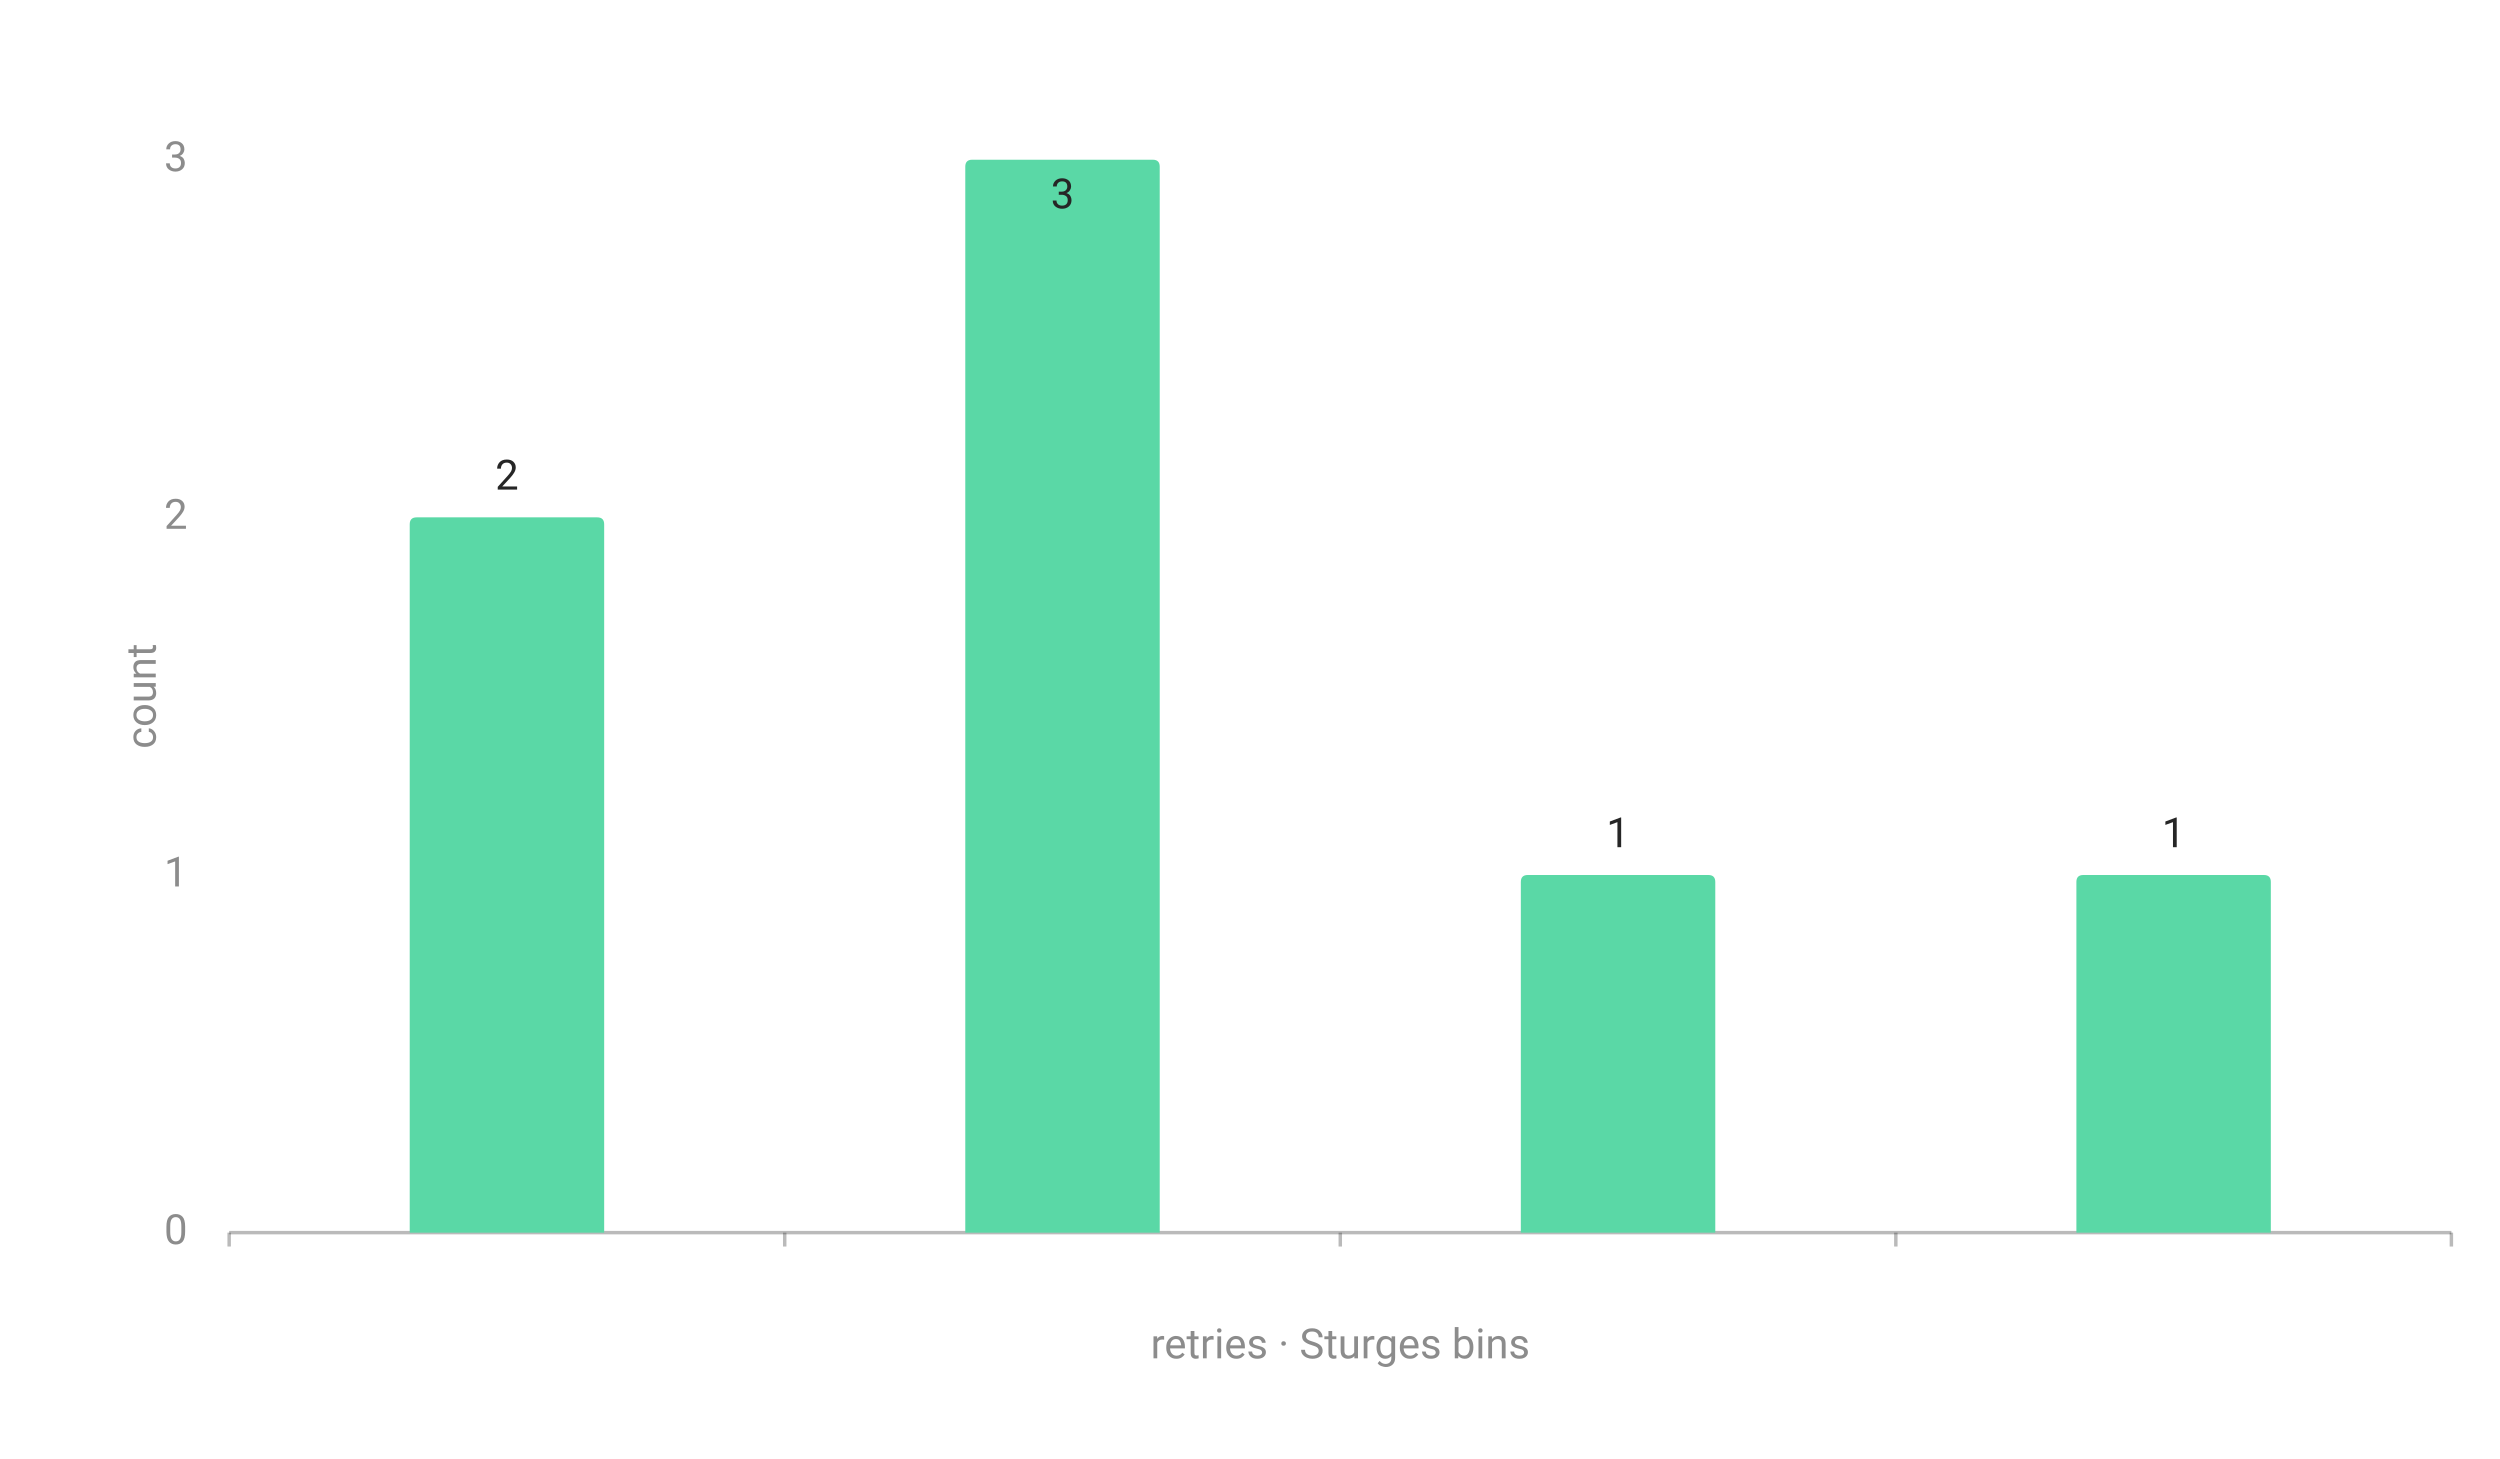
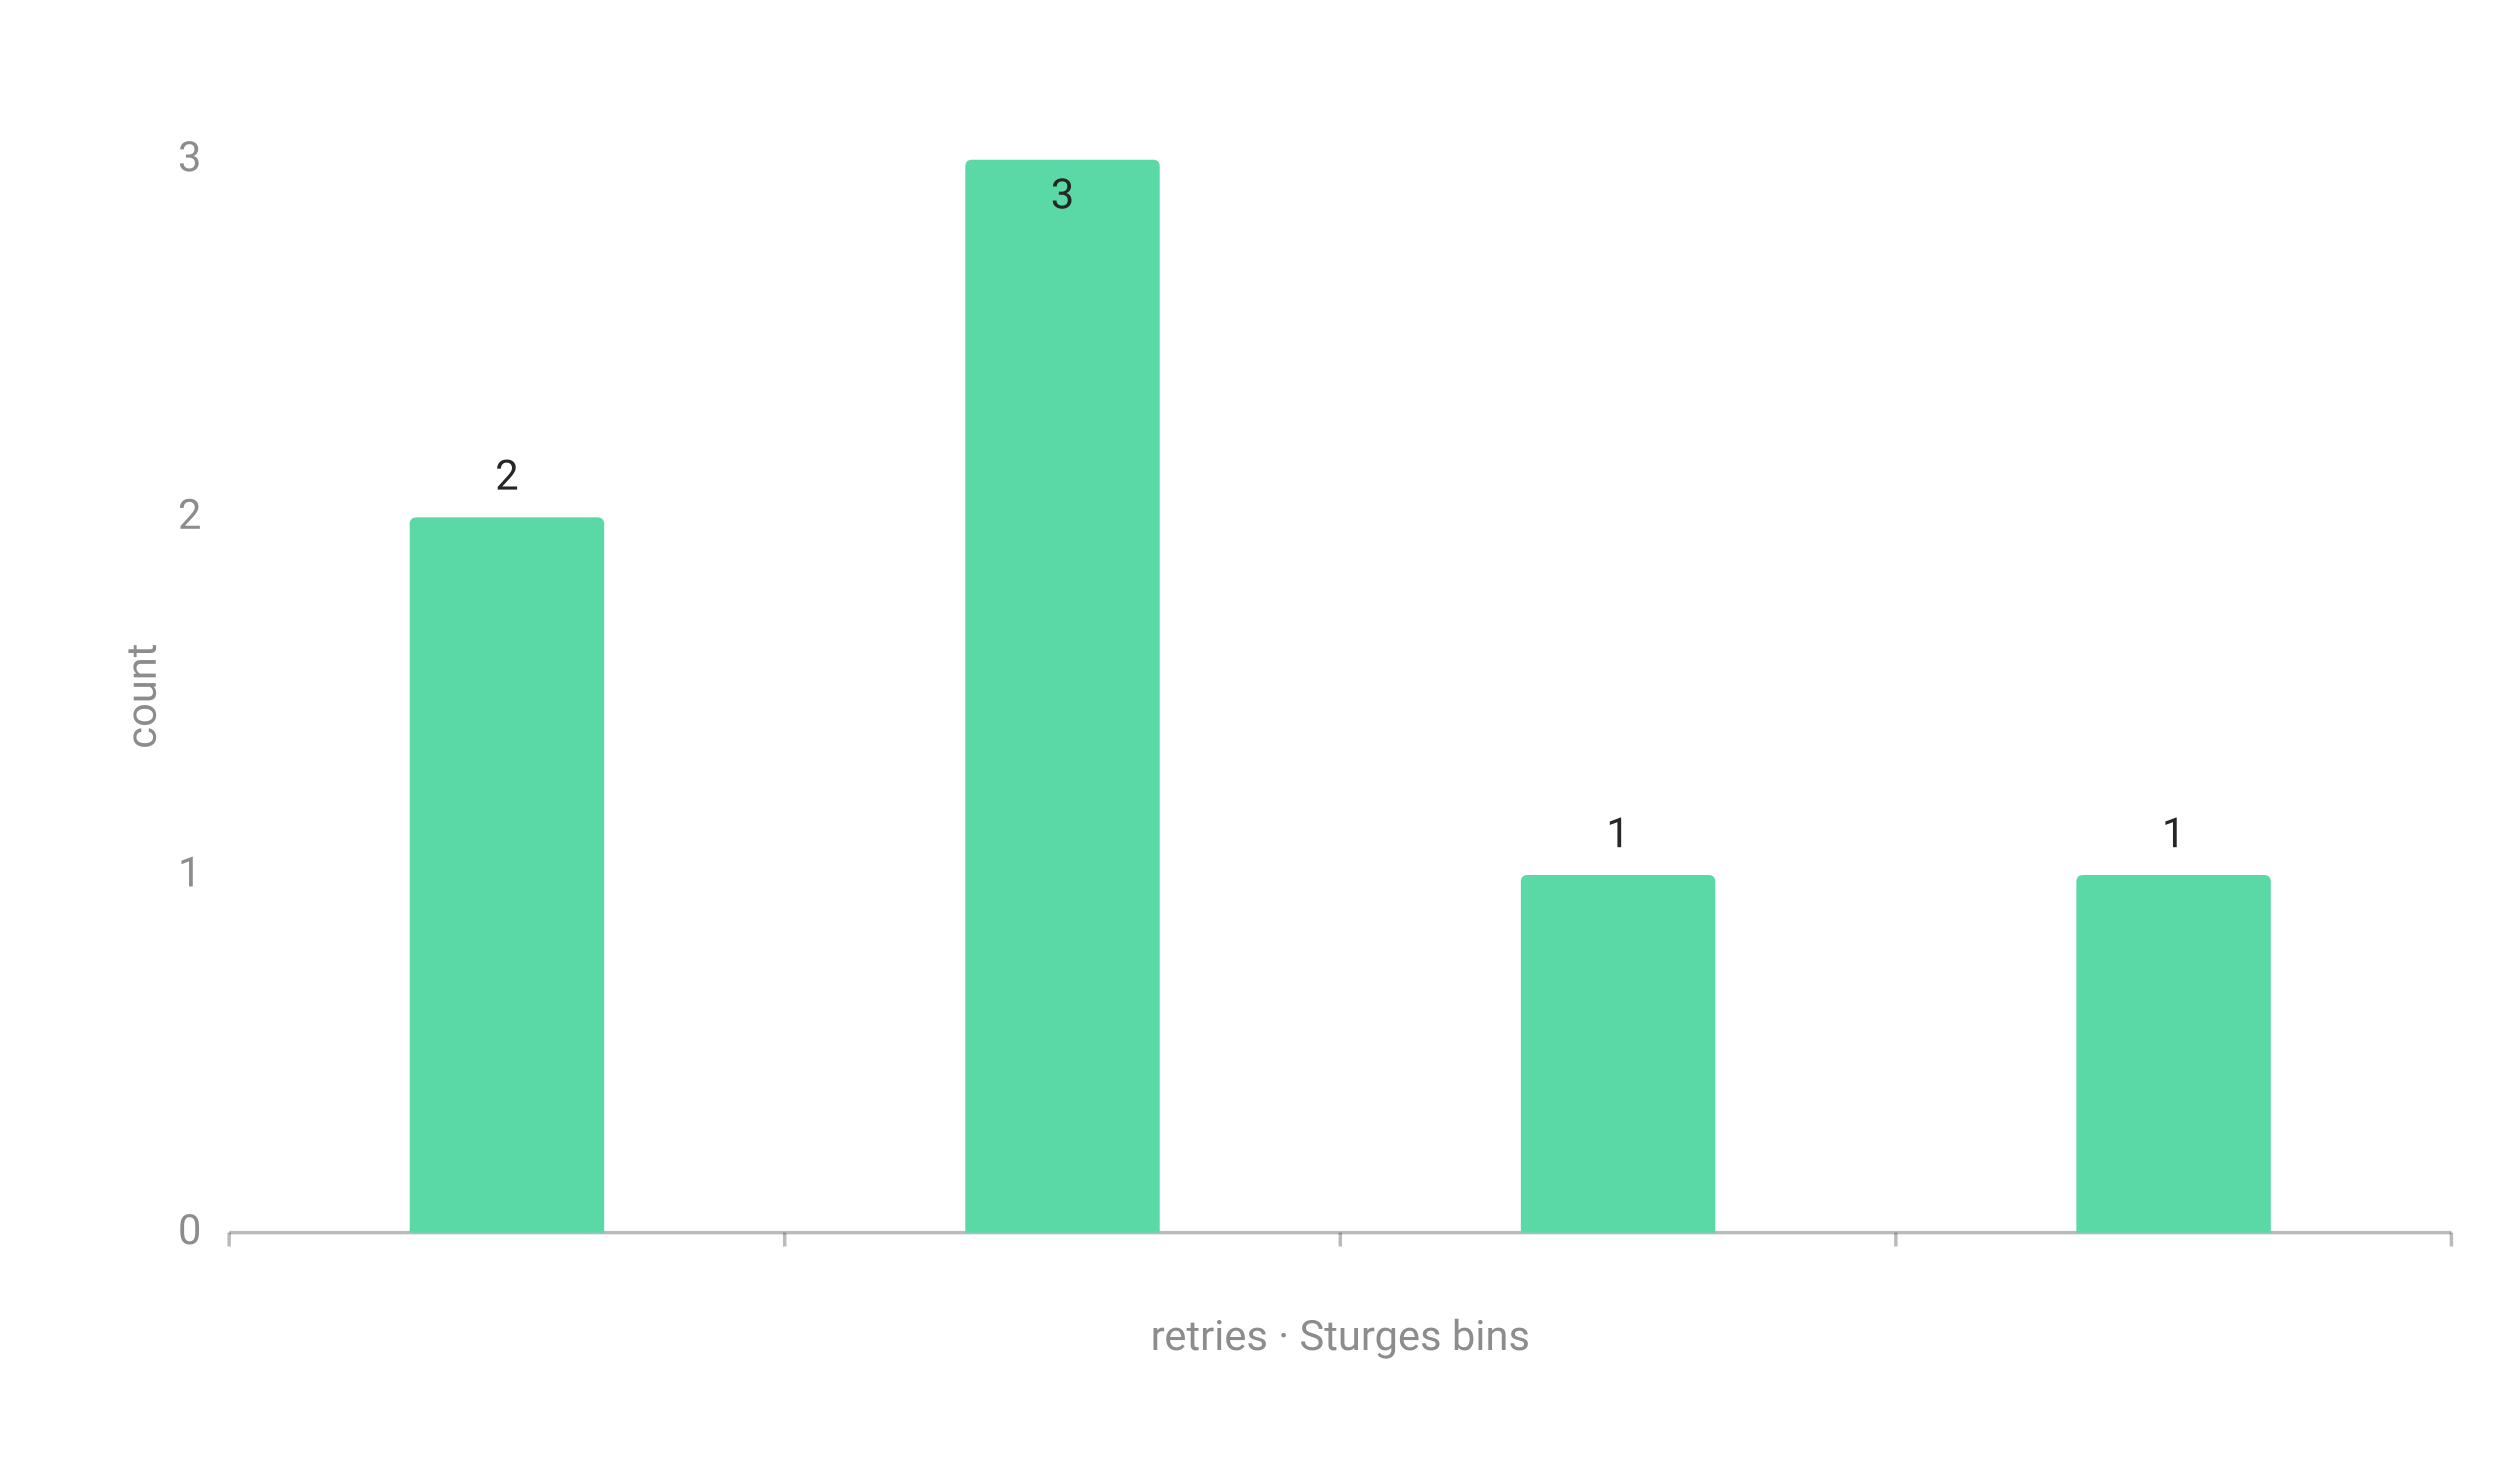
<svg xmlns="http://www.w3.org/2000/svg" width="720" height="420" viewBox="0 0 720 420" role="img" aria-label="hist chart: Most retries stay at 0–1, 7 rows" aria-labelledby="mv-3eb60b6354c3da43-title" aria-describedby="mv-3eb60b6354c3da43-desc" data-markvis="2" data-chart-type="hist" data-id="mv-3eb60b6354c3da43" font-family="-apple-system, BlinkMacSystemFont, &quot;Segoe UI&quot;, Roboto, &quot;Helvetica Neue&quot;, Arial, sans-serif" font-size="12">
  <text x="66" y="26" text-anchor="start" font-size="17" font-weight="600" fill="#262626" />
  <path d="M66 355 L706 355" fill="none" stroke="#262626" stroke-opacity="0.32" stroke-width="1" />
  <path d="M66 355 L66 359 M226 355 L226 359 M386 355 L386 359 M546 355 L546 359 M706 355 L706 359" fill="none" stroke="#262626" stroke-opacity="0.32" stroke-width="1" data-axis-ticks="1" />
  <g fill="#8C8C8C" font-size="12" font-weight="400">
-     <text x="54" y="355" text-anchor="end" dominant-baseline="middle">0</text>
-     <text x="54" y="252" text-anchor="end" dominant-baseline="middle">1</text>
-     <text x="54" y="149" text-anchor="end" dominant-baseline="middle">2</text>
-     <text x="54" y="46" text-anchor="end" dominant-baseline="middle">3</text>
+     <text x="58" y="355" text-anchor="end" dominant-baseline="middle">0</text>
+     <text x="58" y="252" text-anchor="end" dominant-baseline="middle">1</text>
+     <text x="58" y="149" text-anchor="end" dominant-baseline="middle">2</text>
+     <text x="58" y="46" text-anchor="end" dominant-baseline="middle">3</text>
    <text x="66" y="371" text-anchor="middle" font-size="12" data-full-label="0" />
    <text x="226" y="371" text-anchor="middle" font-size="12" data-full-label="1" />
    <text x="386" y="371" text-anchor="middle" font-size="12" data-full-label="2" />
    <text x="546" y="371" text-anchor="middle" font-size="12" data-full-label="3" />
    <text x="706" y="371" text-anchor="middle" font-size="12" data-full-label="4" />
  </g>
  <g fill="#8C8C8C" font-size="12" font-weight="400" data-axis-titles="1">
    <text x="41.56" y="200.5" text-anchor="middle" dominant-baseline="middle" transform="rotate(-90 41.56 200.5)" data-axis="y">count</text>
-     <text x="386" y="383" text-anchor="middle" dominant-baseline="hanging" data-axis="x">retries · Sturges bins</text>
+     <text x="386" y="380.6" text-anchor="middle" dominant-baseline="hanging" data-axis="x">retries · Sturges bins</text>
  </g>
  <g>
    <path d="M118 355 L118 151 Q118 149 120 149 L172 149 Q174 149 174 151 L174 355 Z" fill="#5AD8A6" data-bin-left="0" data-bin-right="1" data-weight="2" data-count="2" />
    <path d="M278 355 L278 48 Q278 46 280 46 L332 46 Q334 46 334 48 L334 355 Z" fill="#5AD8A6" data-bin-left="1" data-bin-right="2" data-weight="3" data-count="3" />
    <path d="M438 355 L438 254 Q438 252 440 252 L492 252 Q494 252 494 254 L494 355 Z" fill="#5AD8A6" data-bin-left="2" data-bin-right="3" data-weight="1" data-count="1" />
    <path d="M598 355 L598 254 Q598 252 600 252 L652 252 Q654 252 654 254 L654 355 Z" fill="#5AD8A6" data-bin-left="3" data-bin-right="4" data-weight="1" data-count="1" />
  </g>
  <g>
    <text x="146" y="141" text-anchor="middle" font-size="12" font-weight="400" fill="#262626" data-value-label="0–1">2</text>
    <text x="306" y="60" text-anchor="middle" font-size="12" font-weight="400" fill="#262626" data-value-label="1–2">3</text>
    <text x="466" y="244" text-anchor="middle" font-size="12" font-weight="400" fill="#262626" data-value-label="2–3">1</text>
    <text x="626" y="244" text-anchor="middle" font-size="12" font-weight="400" fill="#262626" data-value-label="3–4">1</text>
  </g>
</svg>
